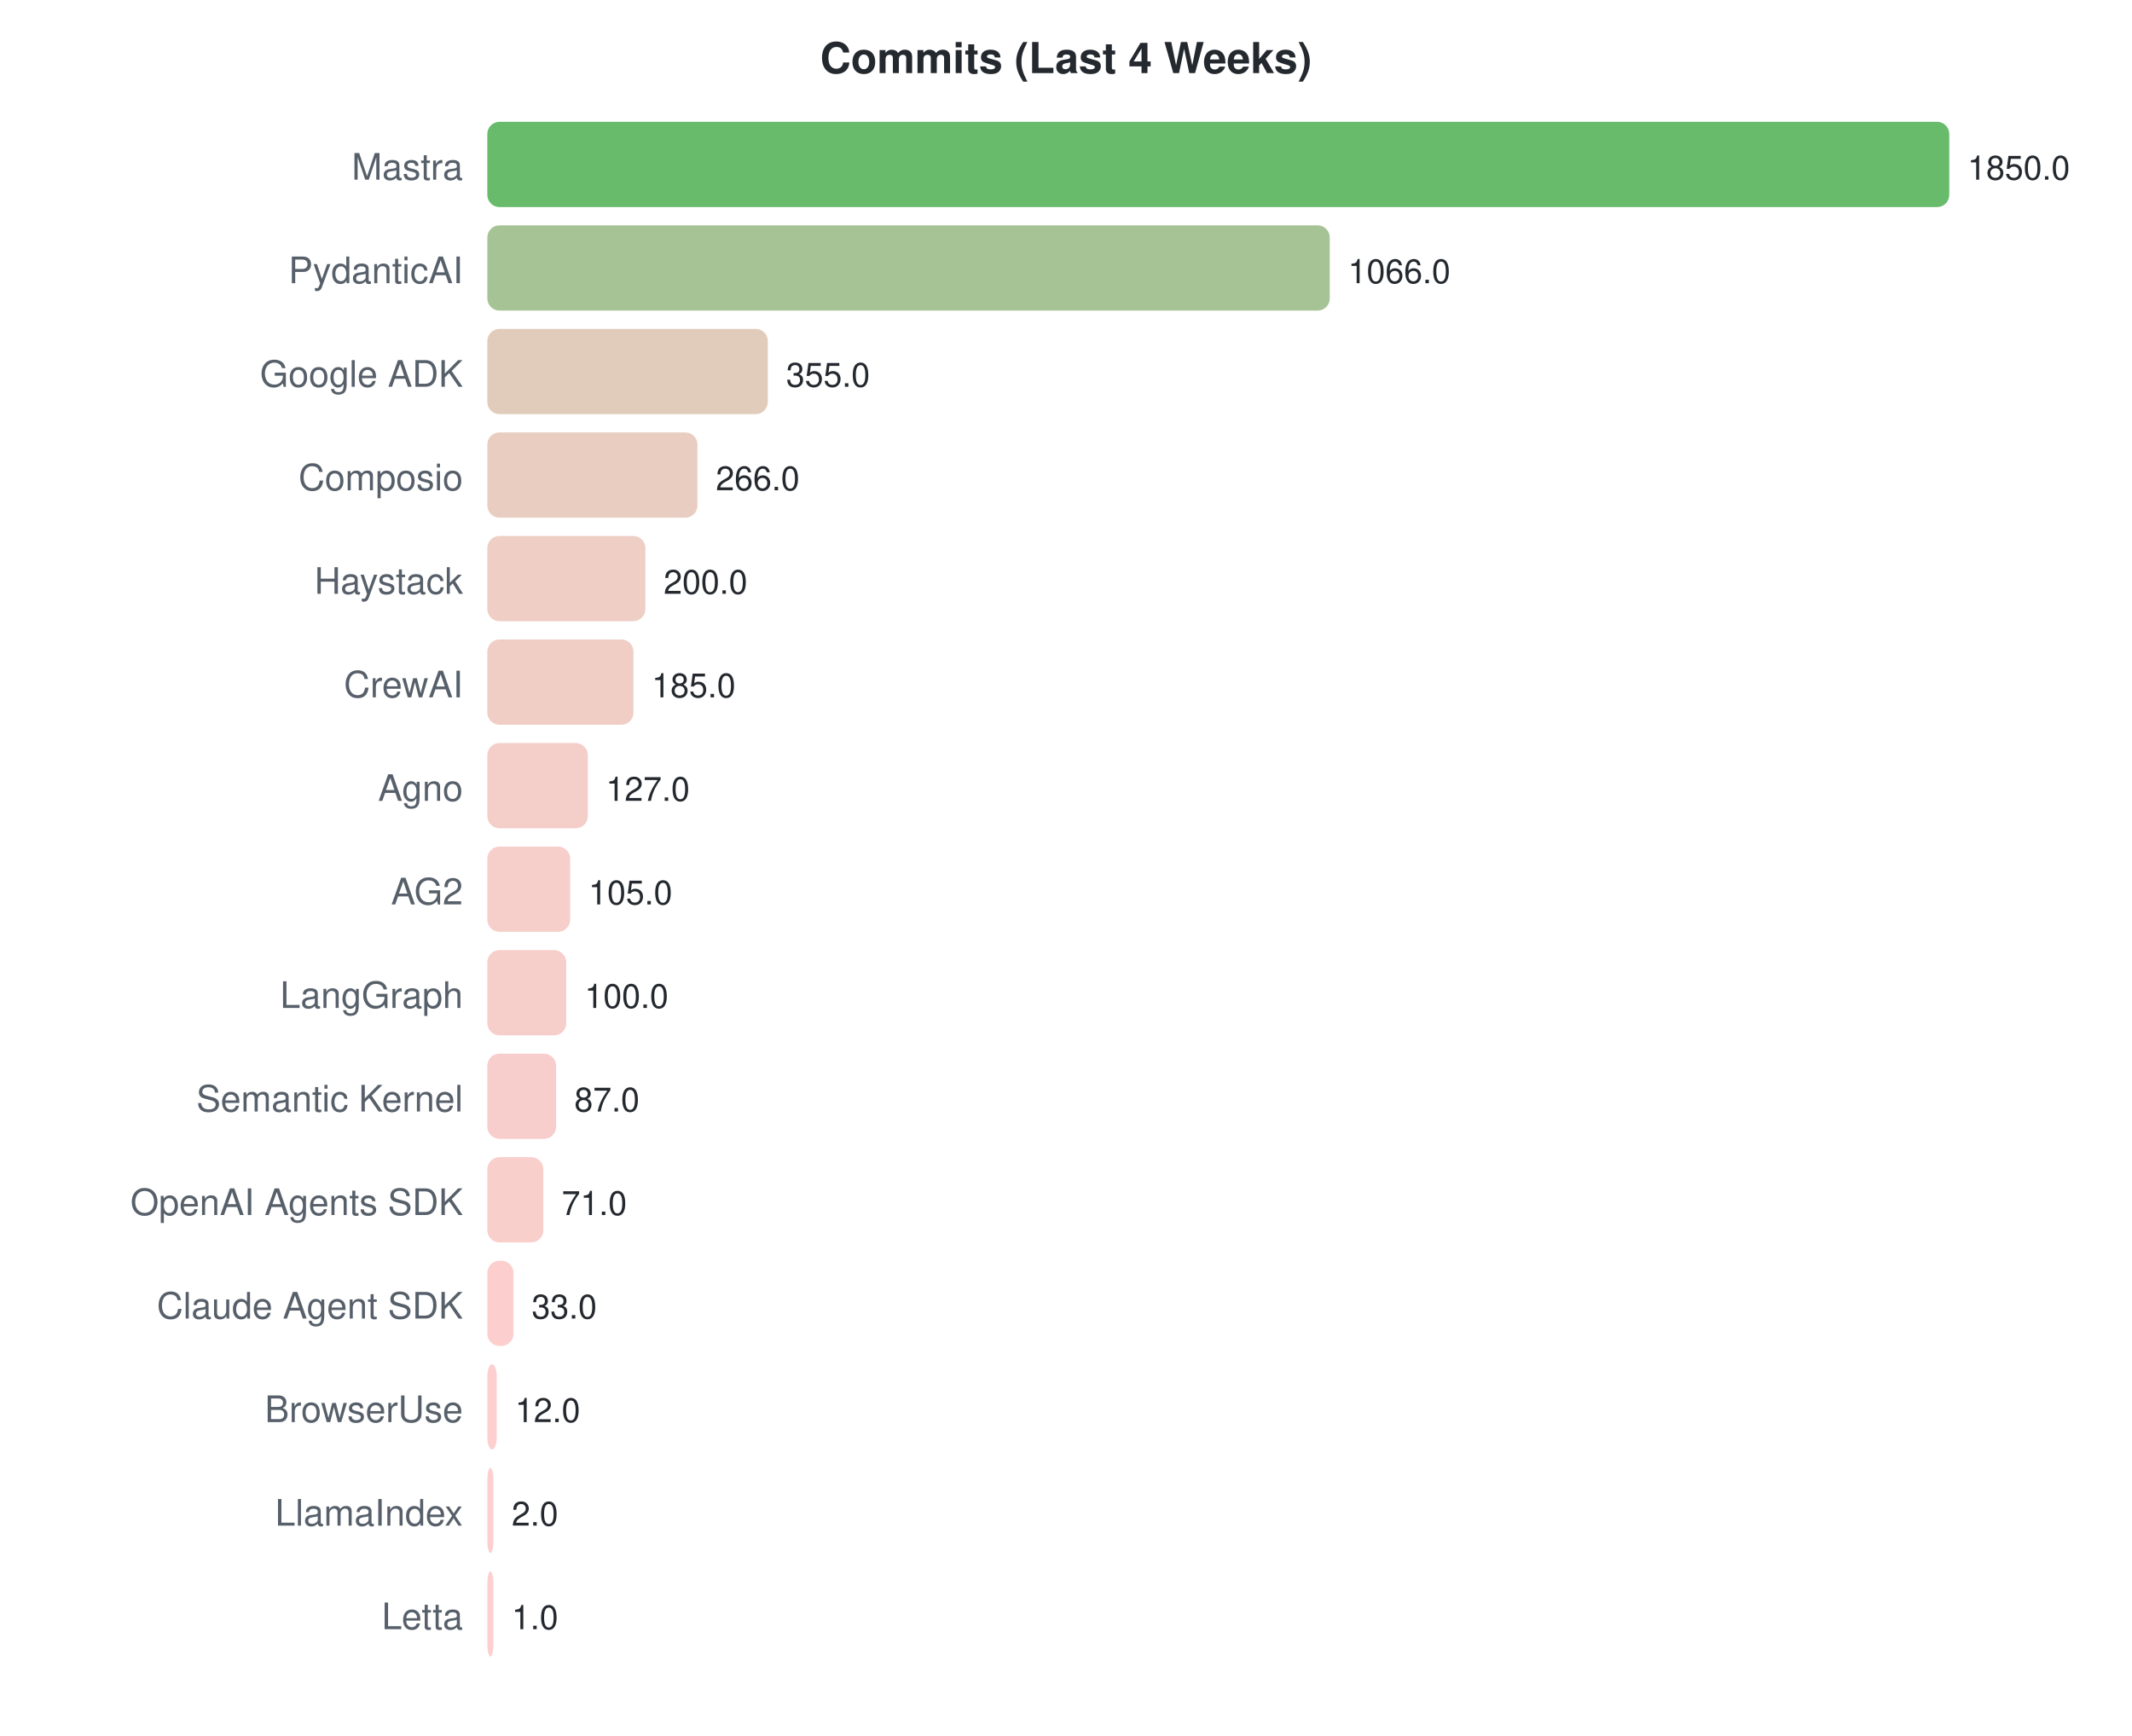
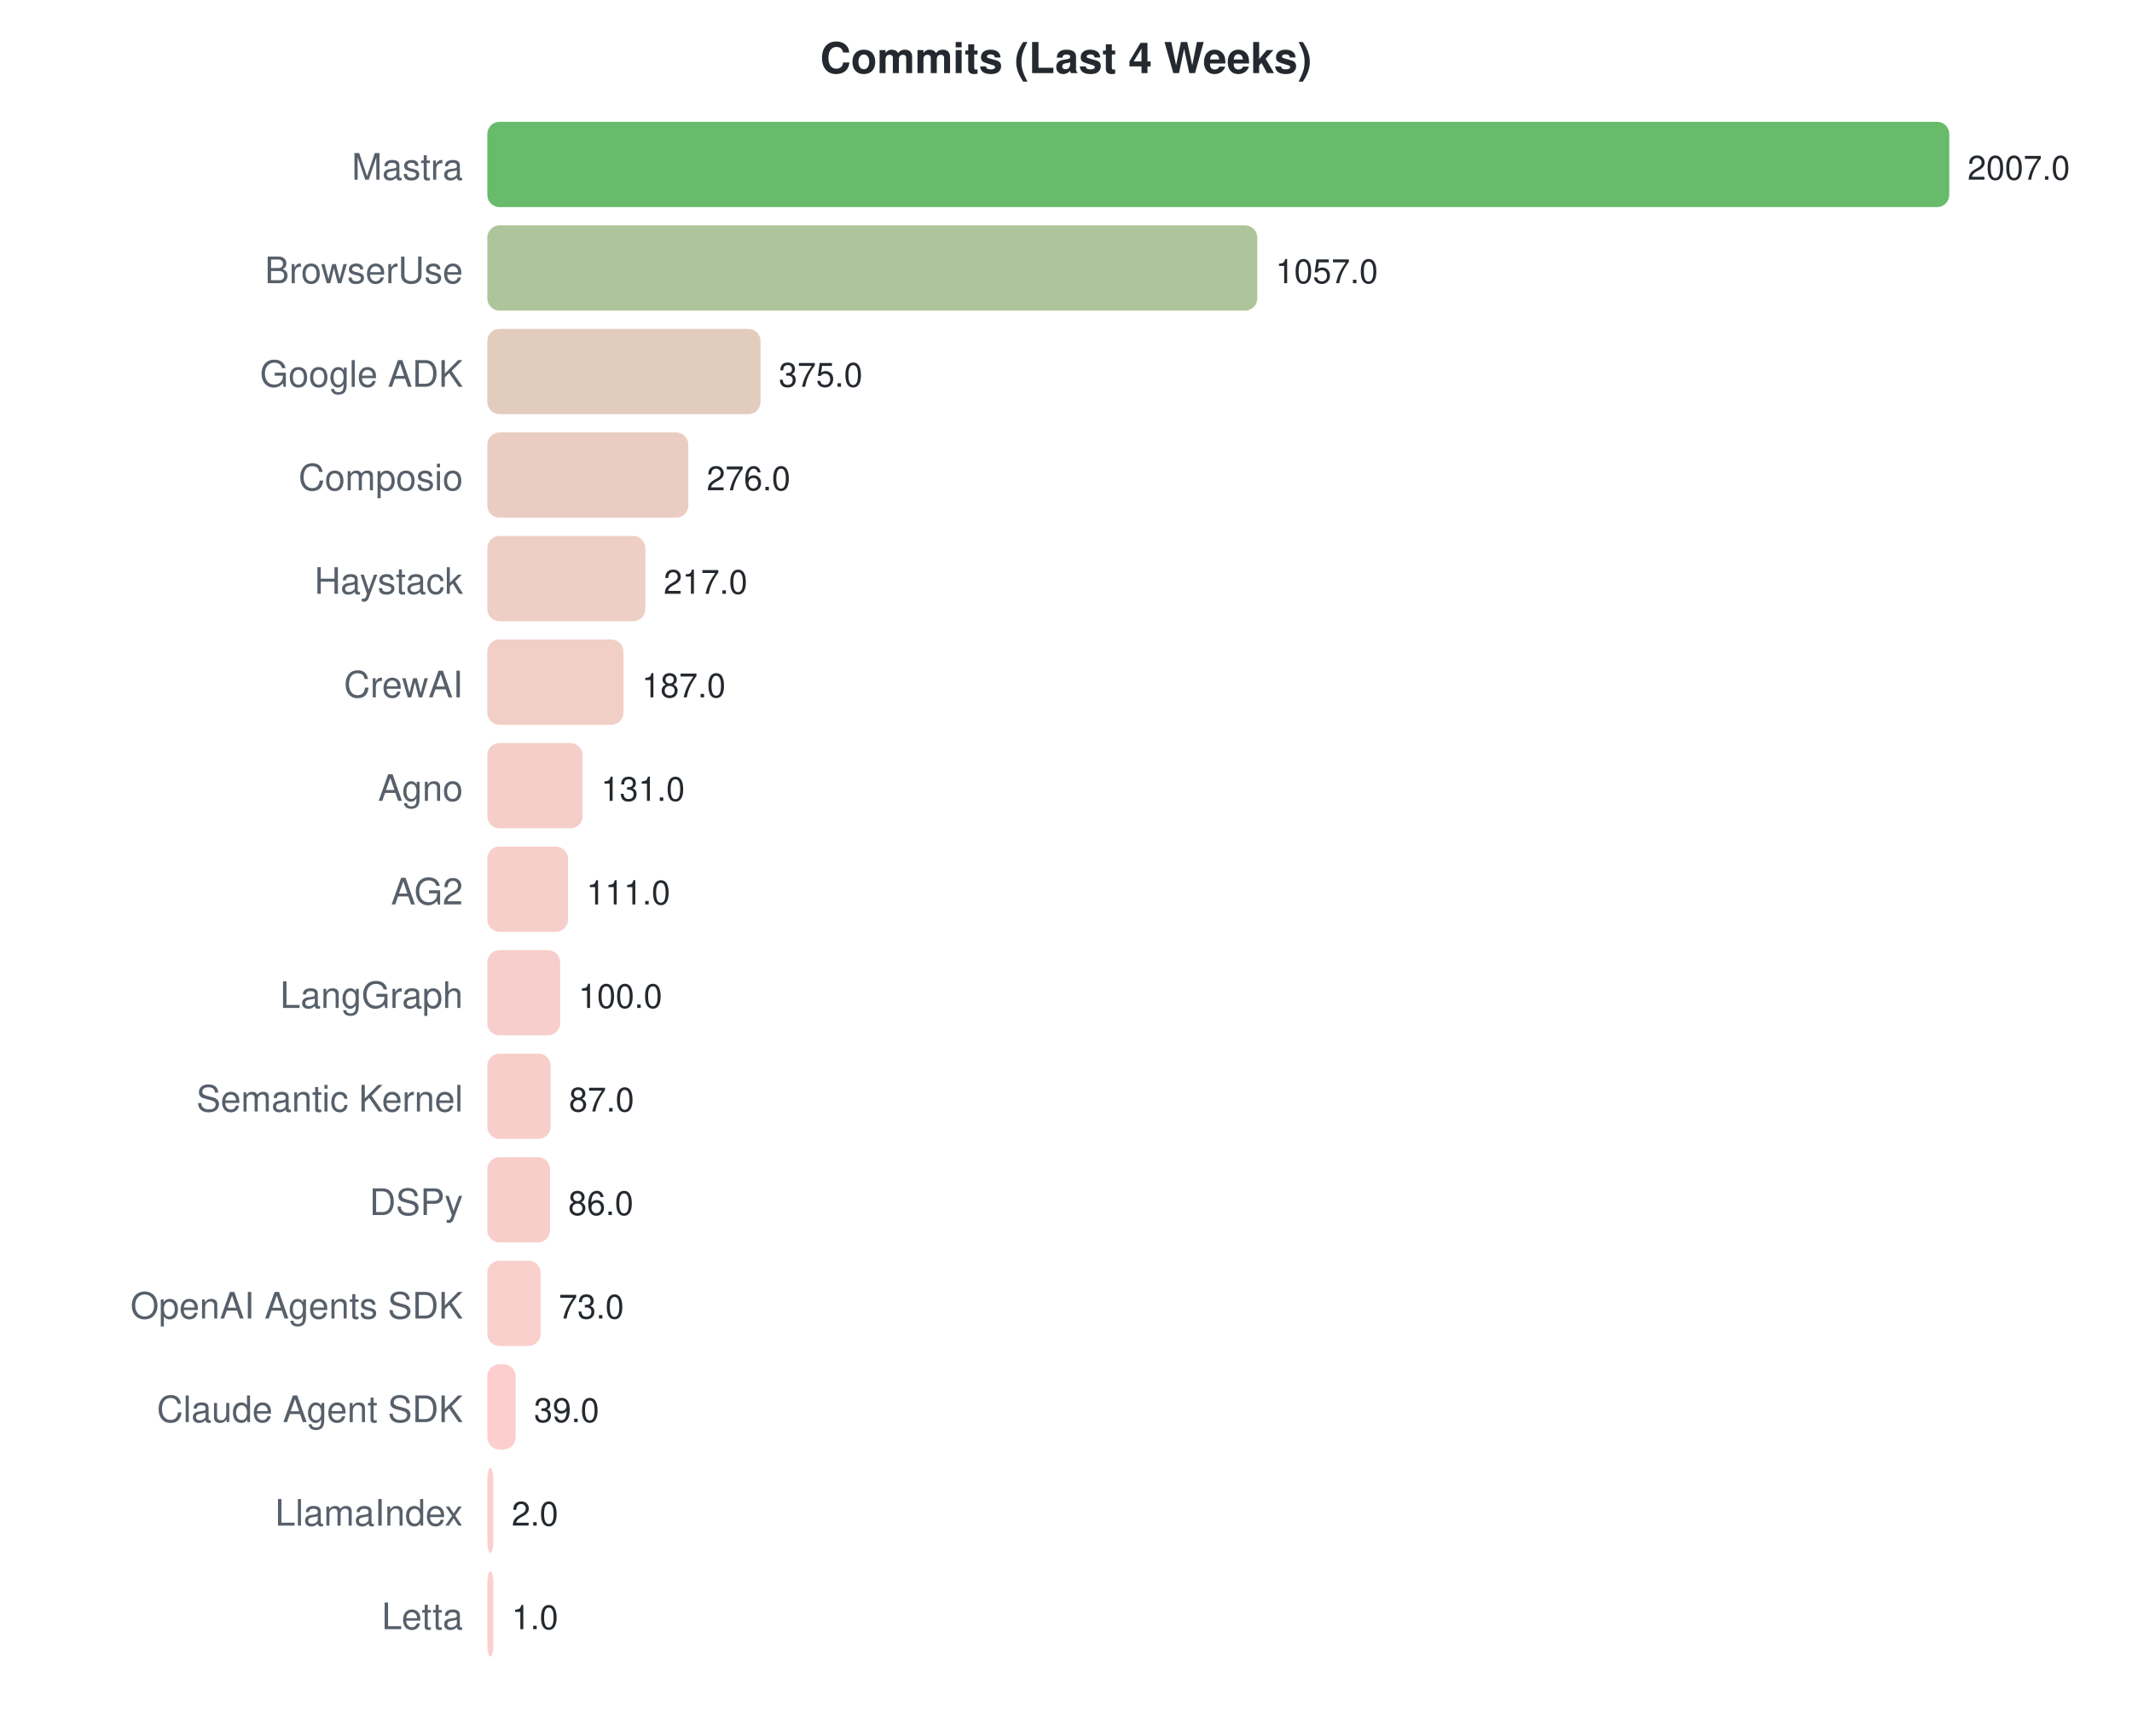
<svg xmlns="http://www.w3.org/2000/svg" width="700" height="570">
  <style>text { font-family: -apple-system, BlinkMacSystemFont, "Segoe UI", Helvetica, Arial, sans-serif; }</style>
  <text x="350" y="24" text-anchor="middle" font-size="14" font-weight="bold" fill="#24292f">Commits (Last 4 Weeks)</text>
  <text x="152" y="59" text-anchor="end" font-size="12" fill="#57606a">Mastra</text>
  <rect x="160" y="40" width="480.0" height="28" rx="4" fill="#4caf50" opacity="0.85" />
-   <text x="646.0" y="59" font-size="11" fill="#24292f">1850.0</text>
-   <text x="152" y="93" text-anchor="end" font-size="12" fill="#57606a">PydanticAI</text>
-   <rect x="160" y="74" width="276.6" height="28" rx="4" fill="#97b982" opacity="0.85" />
-   <text x="442.584" y="93" font-size="11" fill="#24292f">1066.0</text>
+   <text x="646.0" y="59" font-size="11" fill="#24292f">2007.0</text>
+   <text x="152" y="93" text-anchor="end" font-size="12" fill="#57606a">BrowserUse</text>
+   <rect x="160" y="74" width="252.8" height="28" rx="4" fill="#a0ba88" opacity="0.85" />
+   <text x="418.795" y="93" font-size="11" fill="#24292f">1057.0</text>
  <text x="152" y="127" text-anchor="end" font-size="12" fill="#57606a">Google ADK</text>
-   <rect x="160" y="108" width="92.1" height="28" rx="4" fill="#dcc3b0" opacity="0.85" />
-   <text x="258.108" y="127" font-size="11" fill="#24292f">355.0</text>
+   <rect x="160" y="108" width="89.7" height="28" rx="4" fill="#ddc3b1" opacity="0.85" />
+   <text x="255.686" y="127" font-size="11" fill="#24292f">375.0</text>
  <text x="152" y="161" text-anchor="end" font-size="12" fill="#57606a">Composio</text>
-   <rect x="160" y="142" width="69.0" height="28" rx="4" fill="#e5c4b6" opacity="0.85" />
-   <text x="235.016" y="161" font-size="11" fill="#24292f">266.0</text>
+   <rect x="160" y="142" width="66.0" height="28" rx="4" fill="#e6c4b7" opacity="0.85" />
+   <text x="232.009" y="161" font-size="11" fill="#24292f">276.0</text>
  <text x="152" y="195" text-anchor="end" font-size="12" fill="#57606a">Haystack</text>
  <rect x="160" y="176" width="51.9" height="28" rx="4" fill="#ebc5bb" opacity="0.85" />
-   <text x="217.892" y="195" font-size="11" fill="#24292f">200.0</text>
+   <text x="217.898" y="195" font-size="11" fill="#24292f">217.0</text>
  <text x="152" y="229" text-anchor="end" font-size="12" fill="#57606a">CrewAI</text>
-   <rect x="160" y="210" width="48.0" height="28" rx="4" fill="#edc5bc" opacity="0.85" />
-   <text x="214.0" y="229" font-size="11" fill="#24292f">185.0</text>
+   <rect x="160" y="210" width="44.7" height="28" rx="4" fill="#eec5bc" opacity="0.85" />
+   <text x="210.723" y="229" font-size="11" fill="#24292f">187.0</text>
  <text x="152" y="263" text-anchor="end" font-size="12" fill="#57606a">Agno</text>
-   <rect x="160" y="244" width="33.0" height="28" rx="4" fill="#f2c6bf" opacity="0.85" />
-   <text x="198.951" y="263" font-size="11" fill="#24292f">127.0</text>
+   <rect x="160" y="244" width="31.3" height="28" rx="4" fill="#f3c6c0" opacity="0.85" />
+   <text x="197.33" y="263" font-size="11" fill="#24292f">131.0</text>
  <text x="152" y="297" text-anchor="end" font-size="12" fill="#57606a">AG2</text>
-   <rect x="160" y="278" width="27.2" height="28" rx="4" fill="#f4c6c1" opacity="0.85" />
-   <text x="193.243" y="297" font-size="11" fill="#24292f">105.0</text>
+   <rect x="160" y="278" width="26.5" height="28" rx="4" fill="#f5c6c1" opacity="0.85" />
+   <text x="192.547" y="297" font-size="11" fill="#24292f">111.0</text>
  <text x="152" y="331" text-anchor="end" font-size="12" fill="#57606a">LangGraph</text>
-   <rect x="160" y="312" width="25.9" height="28" rx="4" fill="#f5c6c1" opacity="0.85" />
-   <text x="191.946" y="331" font-size="11" fill="#24292f">100.0</text>
+   <rect x="160" y="312" width="23.9" height="28" rx="4" fill="#f6c6c2" opacity="0.85" />
+   <text x="189.916" y="331" font-size="11" fill="#24292f">100.0</text>
  <text x="152" y="365" text-anchor="end" font-size="12" fill="#57606a">Semantic Kernel</text>
-   <rect x="160" y="346" width="22.6" height="28" rx="4" fill="#f6c6c2" opacity="0.85" />
-   <text x="188.573" y="365" font-size="11" fill="#24292f">87.0</text>
-   <text x="152" y="399" text-anchor="end" font-size="12" fill="#57606a">OpenAI Agents SDK</text>
-   <rect x="160" y="380" width="18.4" height="28" rx="4" fill="#f8c7c3" opacity="0.85" />
-   <text x="184.422" y="399" font-size="11" fill="#24292f">71.0</text>
-   <text x="152" y="433" text-anchor="end" font-size="12" fill="#57606a">Claude Agent SDK</text>
-   <rect x="160" y="414" width="8.6" height="28" rx="4" fill="#fbc7c5" opacity="0.85" />
-   <text x="174.562" y="433" font-size="11" fill="#24292f">33.0</text>
-   <text x="152" y="467" text-anchor="end" font-size="12" fill="#57606a">BrowserUse</text>
-   <rect x="160" y="448" width="3.1" height="28" rx="4" fill="#fdc7c7" opacity="0.85" />
-   <text x="169.114" y="467" font-size="11" fill="#24292f">12.0</text>
+   <rect x="160" y="346" width="20.8" height="28" rx="4" fill="#f7c6c2" opacity="0.85" />
+   <text x="186.807" y="365" font-size="11" fill="#24292f">87.0</text>
+   <text x="152" y="399" text-anchor="end" font-size="12" fill="#57606a">DSPy</text>
+   <rect x="160" y="380" width="20.6" height="28" rx="4" fill="#f7c6c2" opacity="0.85" />
+   <text x="186.568" y="399" font-size="11" fill="#24292f">86.0</text>
+   <text x="152" y="433" text-anchor="end" font-size="12" fill="#57606a">OpenAI Agents SDK</text>
+   <rect x="160" y="414" width="17.5" height="28" rx="4" fill="#f8c7c3" opacity="0.85" />
+   <text x="183.459" y="433" font-size="11" fill="#24292f">73.0</text>
+   <text x="152" y="467" text-anchor="end" font-size="12" fill="#57606a">Claude Agent SDK</text>
+   <rect x="160" y="448" width="9.3" height="28" rx="4" fill="#fbc7c5" opacity="0.85" />
+   <text x="175.327" y="467" font-size="11" fill="#24292f">39.0</text>
  <text x="152" y="501" text-anchor="end" font-size="12" fill="#57606a">LlamaIndex</text>
  <rect x="160" y="482" width="2.0" height="28" rx="4" fill="#fec7c7" opacity="0.85" />
  <text x="168" y="501" font-size="11" fill="#24292f">2.0</text>
  <text x="152" y="535" text-anchor="end" font-size="12" fill="#57606a">Letta</text>
  <rect x="160" y="516" width="2.0" height="28" rx="4" fill="#fec7c7" opacity="0.85" />
  <text x="168" y="535" font-size="11" fill="#24292f">1.0</text>
</svg>
